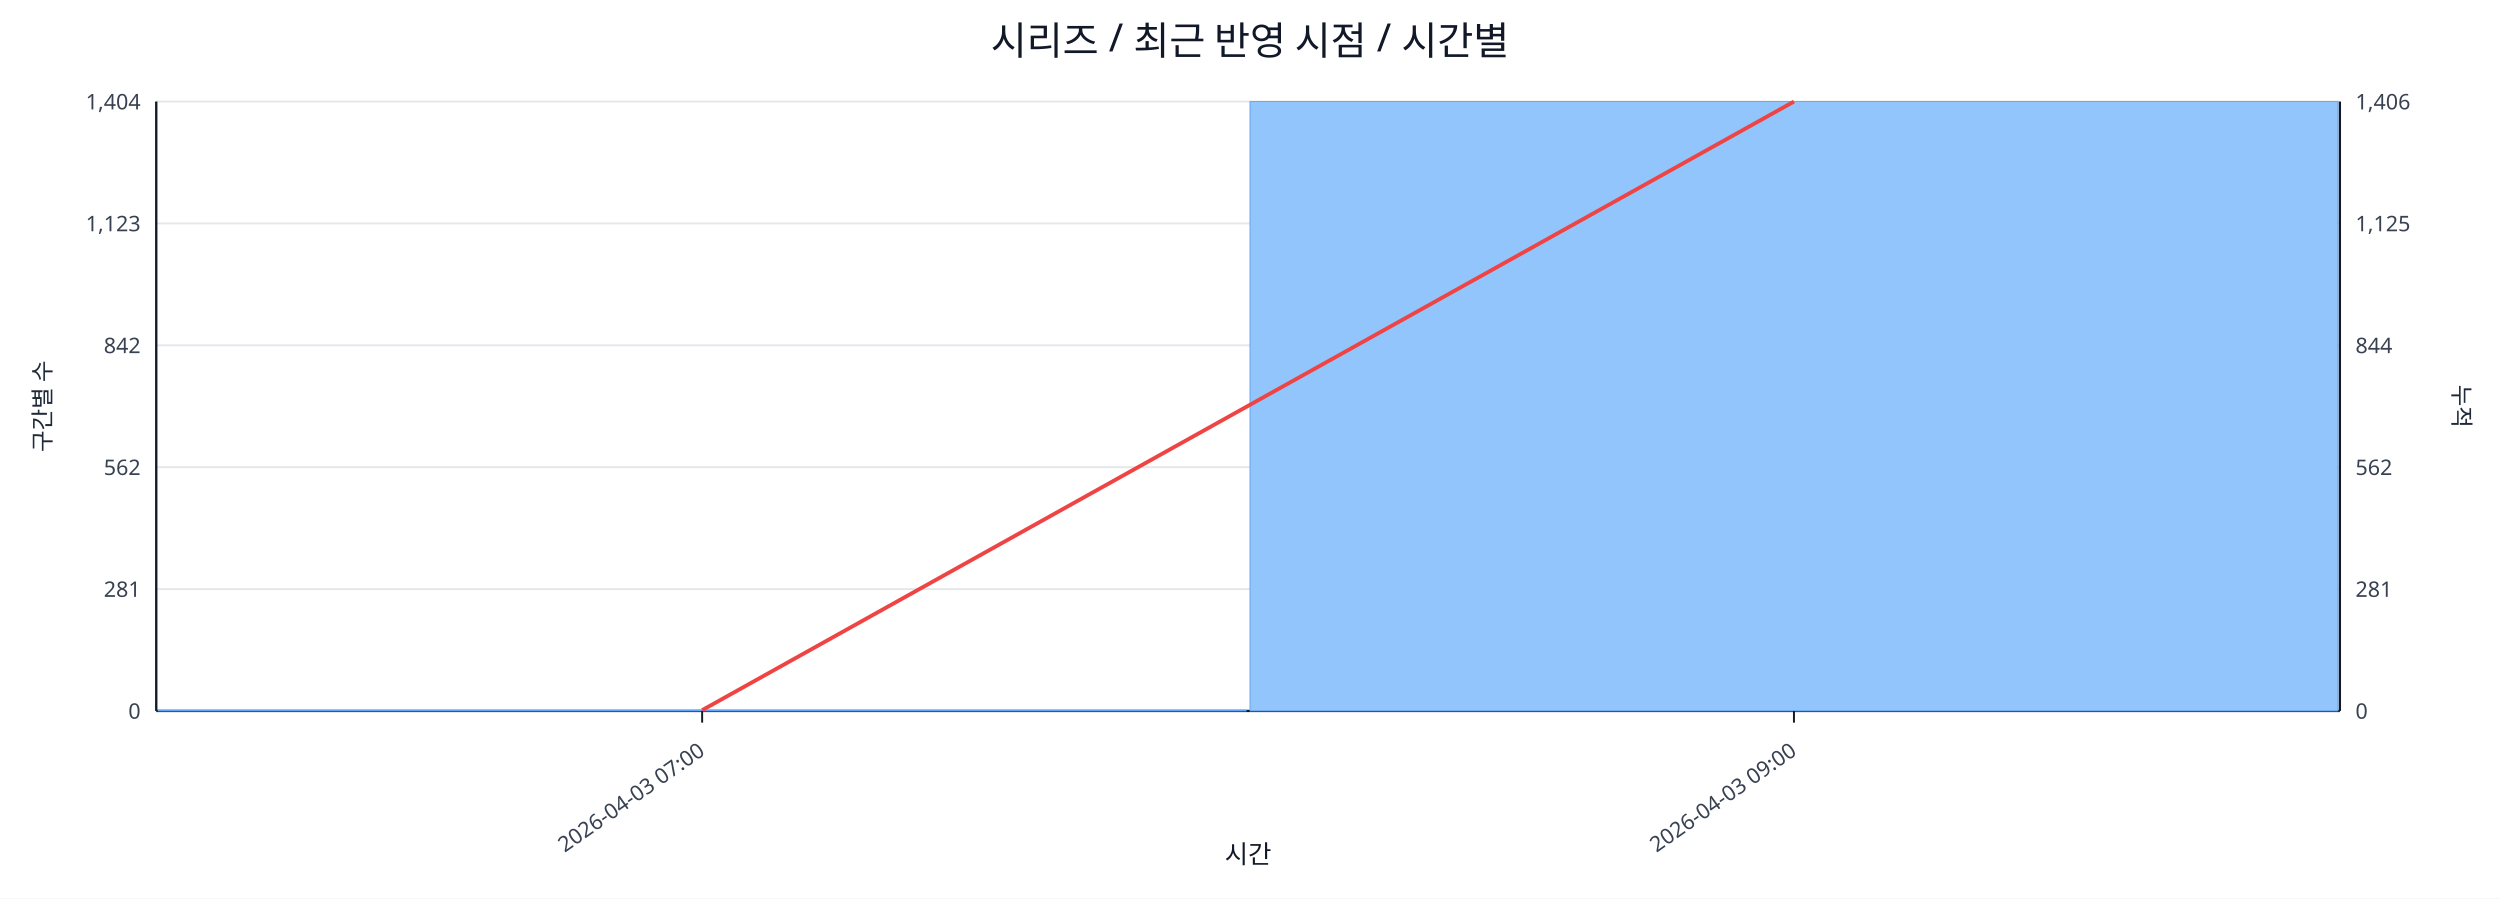
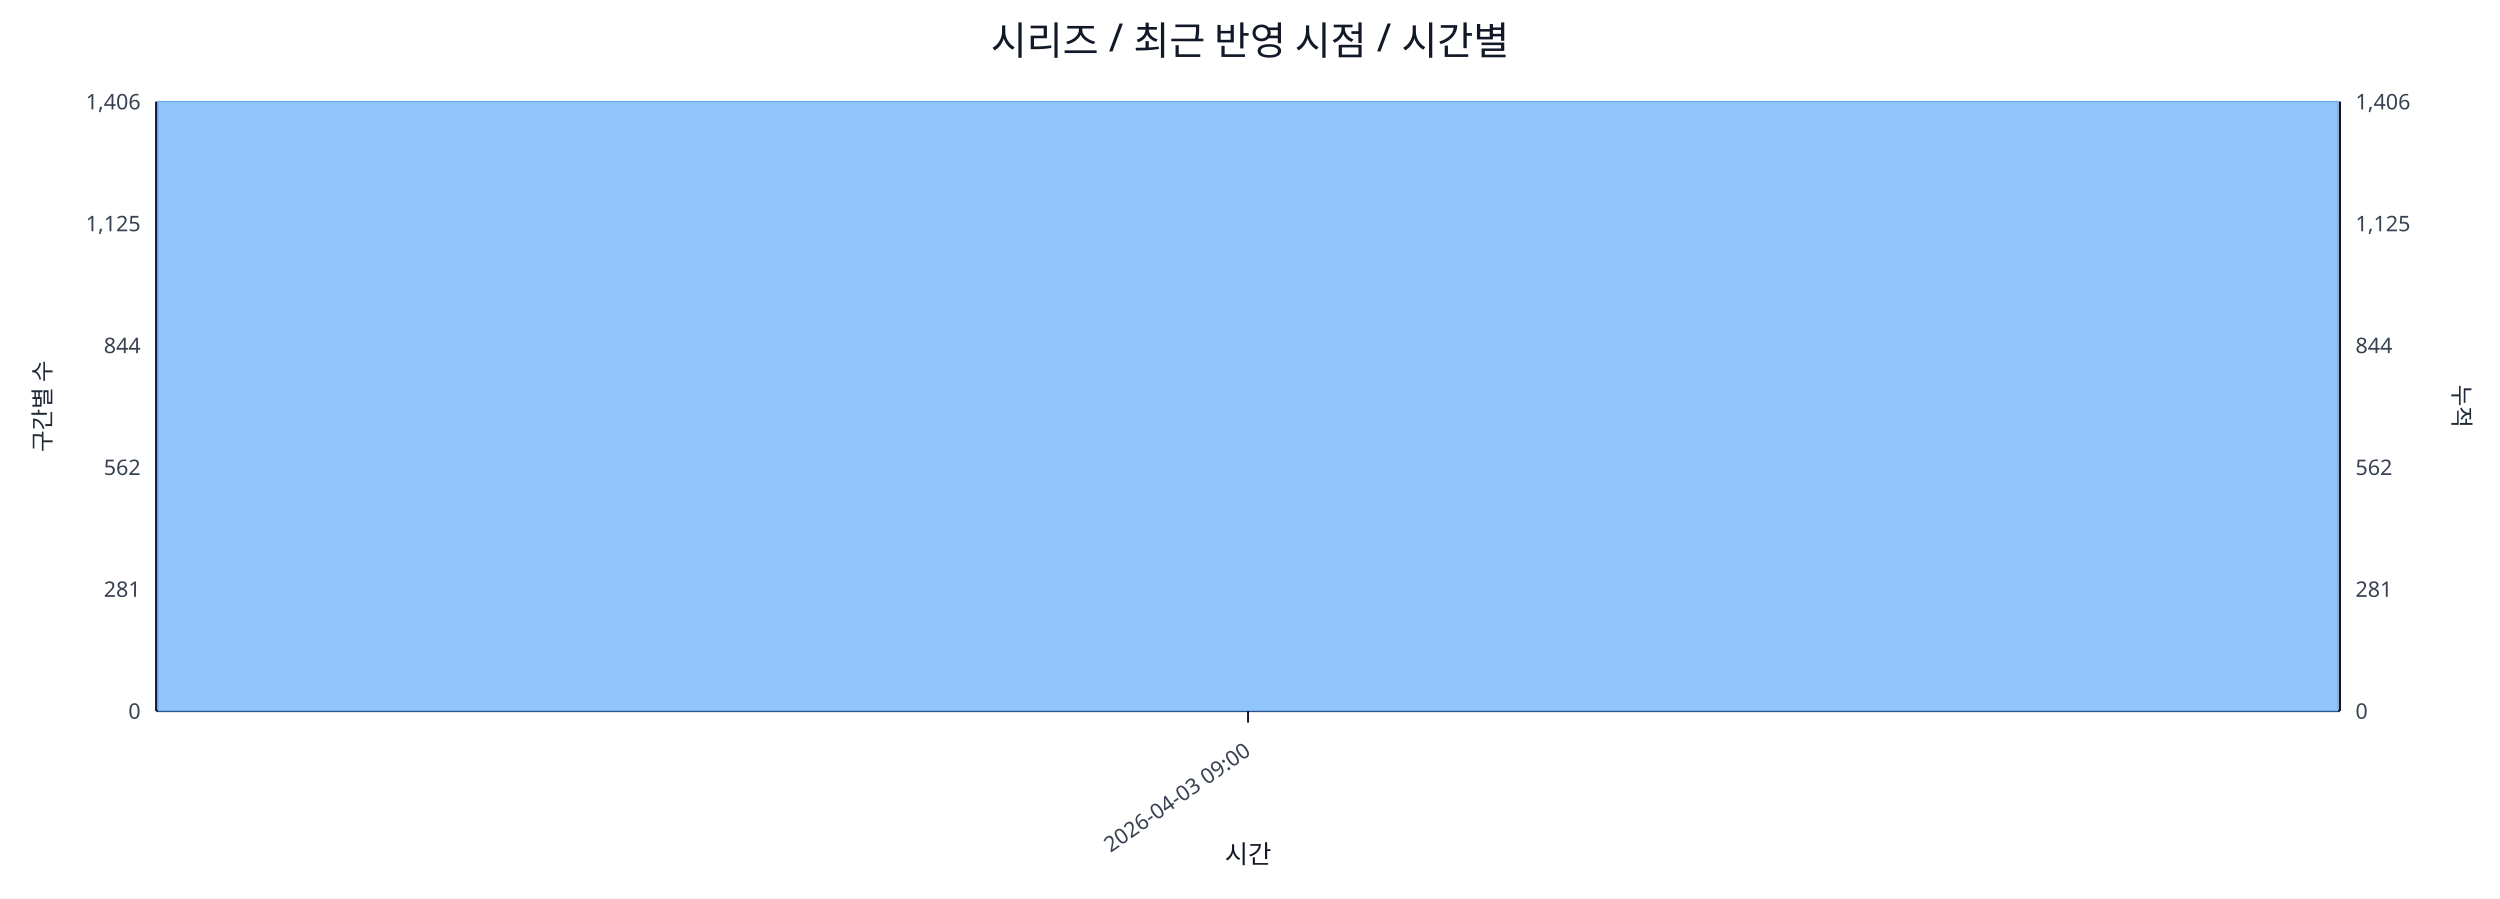
<svg xmlns="http://www.w3.org/2000/svg" width="1280" height="460" viewBox="0 0 1280 460">
  <rect x="0" y="0" width="100%" height="100%" fill="#ffffff" />
  <text x="640.0" y="28" font-size="20" text-anchor="middle" font-family="sans-serif" fill="#111827">시리즈 / 최근 반영 시점 / 시간별</text>
  <line x1="80.0" y1="52.0" x2="1198.0" y2="52.0" stroke="#e5e7eb" stroke-width="1" />
-   <text x="72.0" y="56.0" font-size="11" text-anchor="end" font-family="sans-serif" fill="#374151">1,404</text>
+   <text x="72.0" y="56.0" font-size="11" text-anchor="end" font-family="sans-serif" fill="#374151">1,406</text>
  <text x="1206.0" y="56.0" font-size="11" text-anchor="start" font-family="sans-serif" fill="#374151">1,406</text>
  <line x1="80.0" y1="114.4" x2="1198.0" y2="114.4" stroke="#e5e7eb" stroke-width="1" />
-   <text x="72.0" y="118.4" font-size="11" text-anchor="end" font-family="sans-serif" fill="#374151">1,123</text>
+   <text x="72.0" y="118.4" font-size="11" text-anchor="end" font-family="sans-serif" fill="#374151">1,125</text>
  <text x="1206.0" y="118.4" font-size="11" text-anchor="start" font-family="sans-serif" fill="#374151">1,125</text>
  <line x1="80.0" y1="176.8" x2="1198.0" y2="176.8" stroke="#e5e7eb" stroke-width="1" />
-   <text x="72.0" y="180.8" font-size="11" text-anchor="end" font-family="sans-serif" fill="#374151">842</text>
+   <text x="72.0" y="180.8" font-size="11" text-anchor="end" font-family="sans-serif" fill="#374151">844</text>
  <text x="1206.0" y="180.8" font-size="11" text-anchor="start" font-family="sans-serif" fill="#374151">844</text>
  <line x1="80.0" y1="239.2" x2="1198.0" y2="239.2" stroke="#e5e7eb" stroke-width="1" />
  <text x="72.0" y="243.2" font-size="11" text-anchor="end" font-family="sans-serif" fill="#374151">562</text>
  <text x="1206.0" y="243.2" font-size="11" text-anchor="start" font-family="sans-serif" fill="#374151">562</text>
  <line x1="80.0" y1="301.6" x2="1198.0" y2="301.6" stroke="#e5e7eb" stroke-width="1" />
  <text x="72.0" y="305.6" font-size="11" text-anchor="end" font-family="sans-serif" fill="#374151">281</text>
  <text x="1206.0" y="305.6" font-size="11" text-anchor="start" font-family="sans-serif" fill="#374151">281</text>
  <line x1="80.0" y1="364.0" x2="1198.0" y2="364.0" stroke="#e5e7eb" stroke-width="1" />
  <text x="72.0" y="368.0" font-size="11" text-anchor="end" font-family="sans-serif" fill="#374151">0</text>
  <text x="1206.0" y="368.0" font-size="11" text-anchor="start" font-family="sans-serif" fill="#374151">0</text>
  <line x1="80.0" y1="364.0" x2="1198.0" y2="364.0" stroke="#111827" stroke-width="1.2" />
  <line x1="80.0" y1="52.0" x2="80.0" y2="364.0" stroke="#111827" stroke-width="1.2" />
  <line x1="1198.0" y1="52.0" x2="1198.0" y2="364.0" stroke="#111827" stroke-width="1.2" />
-   <rect x="81.0" y="363.6" width="557.0" height="0.4" fill="#93c5fd" stroke="#60a5fa" stroke-width="0.5" />
-   <rect x="640.0" y="52.0" width="557.0" height="312.0" fill="#93c5fd" stroke="#60a5fa" stroke-width="0.5" />
-   <polyline fill="none" stroke="#ef4444" stroke-width="2" points="359.5,363.6 918.5,52.0" />
-   <line x1="359.5" y1="364.0" x2="359.5" y2="370.0" stroke="#111827" stroke-width="1" />
-   <text x="361.5" y="386.0" font-size="11" text-anchor="end" transform="rotate(-35 361.5 386.0)" font-family="sans-serif" fill="#374151">2026-04-03 07:00</text>
-   <line x1="918.5" y1="364.0" x2="918.5" y2="370.0" stroke="#111827" stroke-width="1" />
-   <text x="920.5" y="386.0" font-size="11" text-anchor="end" transform="rotate(-35 920.5 386.0)" font-family="sans-serif" fill="#374151">2026-04-03 09:00</text>
+   <rect x="81.0" y="52.0" width="1116.0" height="312.0" fill="#93c5fd" stroke="#60a5fa" stroke-width="0.5" />
+   <polyline fill="none" stroke="#ef4444" stroke-width="2" points="639.0,52.0" />
+   <line x1="639.0" y1="364.0" x2="639.0" y2="370.0" stroke="#111827" stroke-width="1" />
+   <text x="641.0" y="386.0" font-size="11" text-anchor="end" transform="rotate(-35 641.0 386.0)" font-family="sans-serif" fill="#374151">2026-04-03 09:00</text>
  <text x="26" y="208.0" font-size="12" transform="rotate(-90 26 208.0)" text-anchor="middle" font-family="sans-serif" fill="#1f2937">구간별 수</text>
  <text x="1256.0" y="208.0" font-size="12" transform="rotate(90 1256.0 208.0)" text-anchor="middle" font-family="sans-serif" fill="#1f2937">누적</text>
  <text x="639.0" y="442.0" font-size="13" text-anchor="middle" font-family="sans-serif" fill="#111827">시간</text>
</svg>
